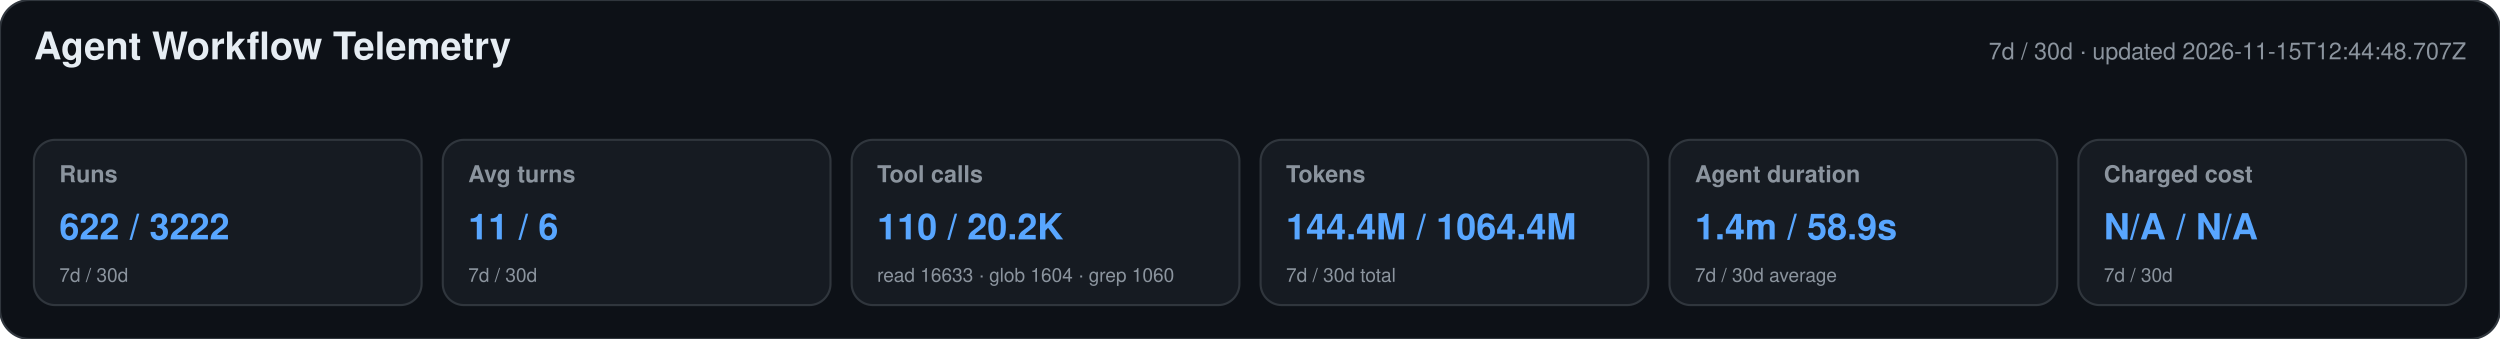
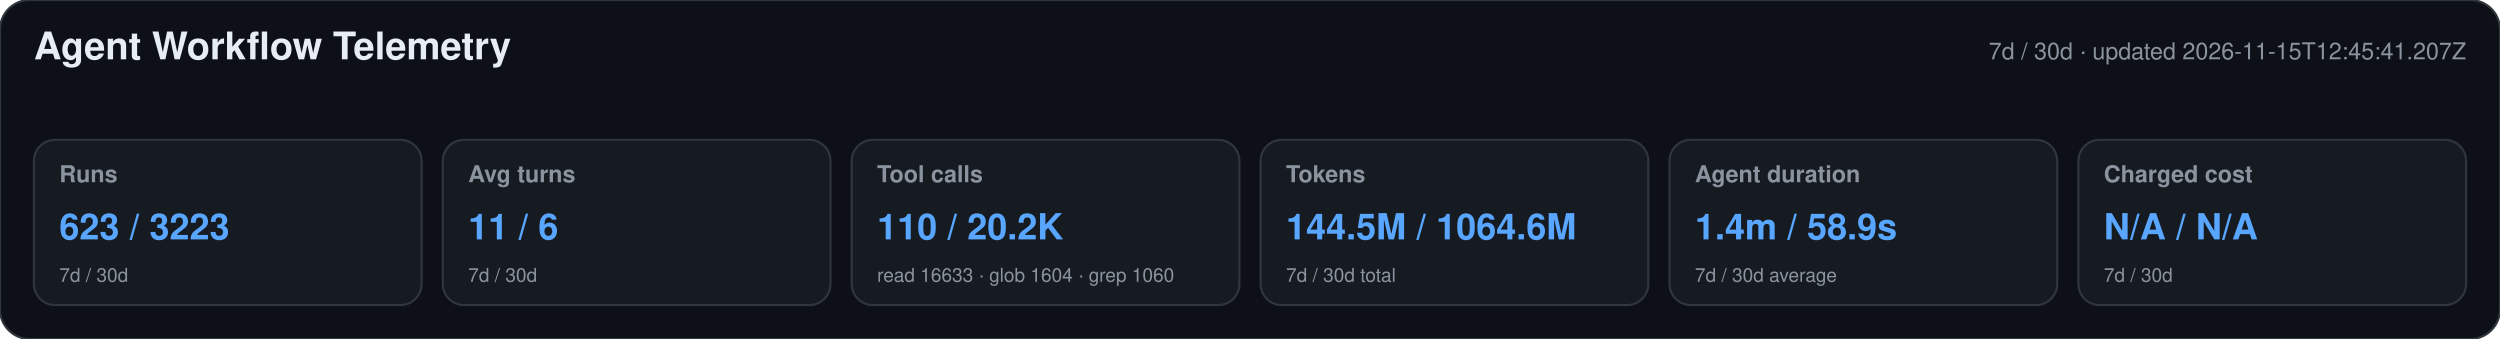
<svg xmlns="http://www.w3.org/2000/svg" width="1180" height="160" viewBox="0 0 1180 160" role="img" aria-labelledby="title desc">
  <style>text{font-family:-apple-system,BlinkMacSystemFont,"Segoe UI",Helvetica,Arial,sans-serif}.heading{font-size:18px;font-weight:650;fill:#e6edf3}.meta,.label,.secondary{fill:#8b949e}.meta,.label{font-size:11px}.label{font-weight:600}.primary{font-size:17px;font-weight:700;fill:#58a6ff}.secondary{font-size:9px}</style>
  <rect width="1180" height="160" rx="14" fill="#0d1117" stroke="#30363d" />
  <text x="16" y="28" class="heading">Agent Workflow Telemetry</text>
-   <text x="1164" y="28" text-anchor="end" class="meta">7d / 30d · updated 2026-11-15T12:44:48.707Z</text>
+   <text x="1164" y="28" text-anchor="end" class="meta">7d / 30d · updated 2026-11-15T12:45:41.207Z</text>
  <g>
    <rect x="16" y="66" width="183" height="78" rx="10" fill="#161b22" stroke="#30363d" />
    <text x="28" y="86" class="label">Runs</text>
-     <text x="28" y="113" class="primary">622 / 3222</text>
+     <text x="28" y="113" class="primary">623 / 3223</text>
    <text x="28" y="133" class="secondary">7d / 30d</text>
  </g>
  <g>
    <rect x="209" y="66" width="183" height="78" rx="10" fill="#161b22" stroke="#30363d" />
    <text x="221" y="86" class="label">Avg turns</text>
    <text x="221" y="113" class="primary">11 / 6</text>
    <text x="221" y="133" class="secondary">7d / 30d</text>
  </g>
  <g>
    <rect x="402" y="66" width="183" height="78" rx="10" fill="#161b22" stroke="#30363d" />
    <text x="414" y="86" class="label">Tool calls</text>
    <text x="414" y="113" class="primary">110 / 20.2K</text>
    <text x="414" y="133" class="secondary">read 16633 · glob 1604 · grep 1060</text>
  </g>
  <g>
    <rect x="595" y="66" width="183" height="78" rx="10" fill="#161b22" stroke="#30363d" />
    <text x="607" y="86" class="label">Tokens</text>
-     <text x="607" y="113" class="primary">144.4M / 1064.4M</text>
+     <text x="607" y="113" class="primary">144.5M / 1064.6M</text>
    <text x="607" y="133" class="secondary">7d / 30d total</text>
  </g>
  <g>
    <rect x="788" y="66" width="183" height="78" rx="10" fill="#161b22" stroke="#30363d" />
    <text x="800" y="86" class="label">Agent duration</text>
    <text x="800" y="113" class="primary">1.4m / 58.9s</text>
    <text x="800" y="133" class="secondary">7d / 30d average</text>
  </g>
  <g>
    <rect x="981" y="66" width="183" height="78" rx="10" fill="#161b22" stroke="#30363d" />
    <text x="993" y="86" class="label">Charged cost</text>
    <text x="993" y="113" class="primary">N/A / N/A</text>
    <text x="993" y="133" class="secondary">7d / 30d</text>
  </g>
</svg>
